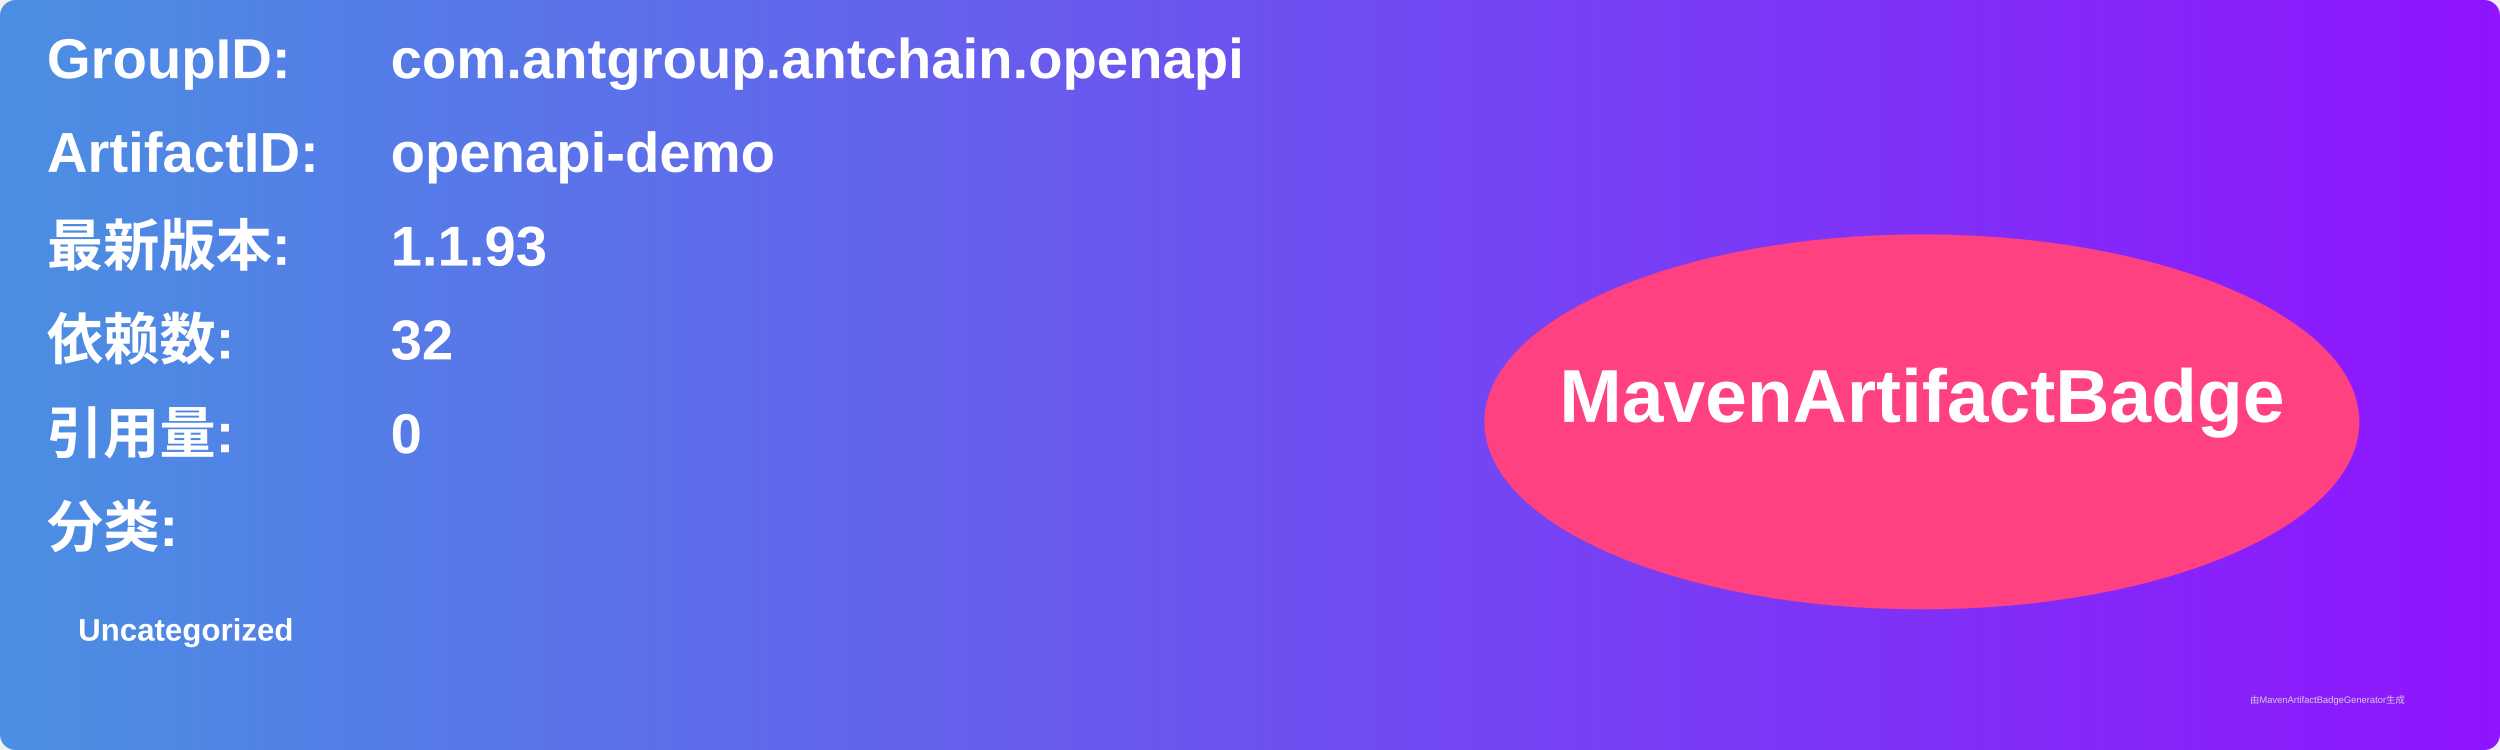
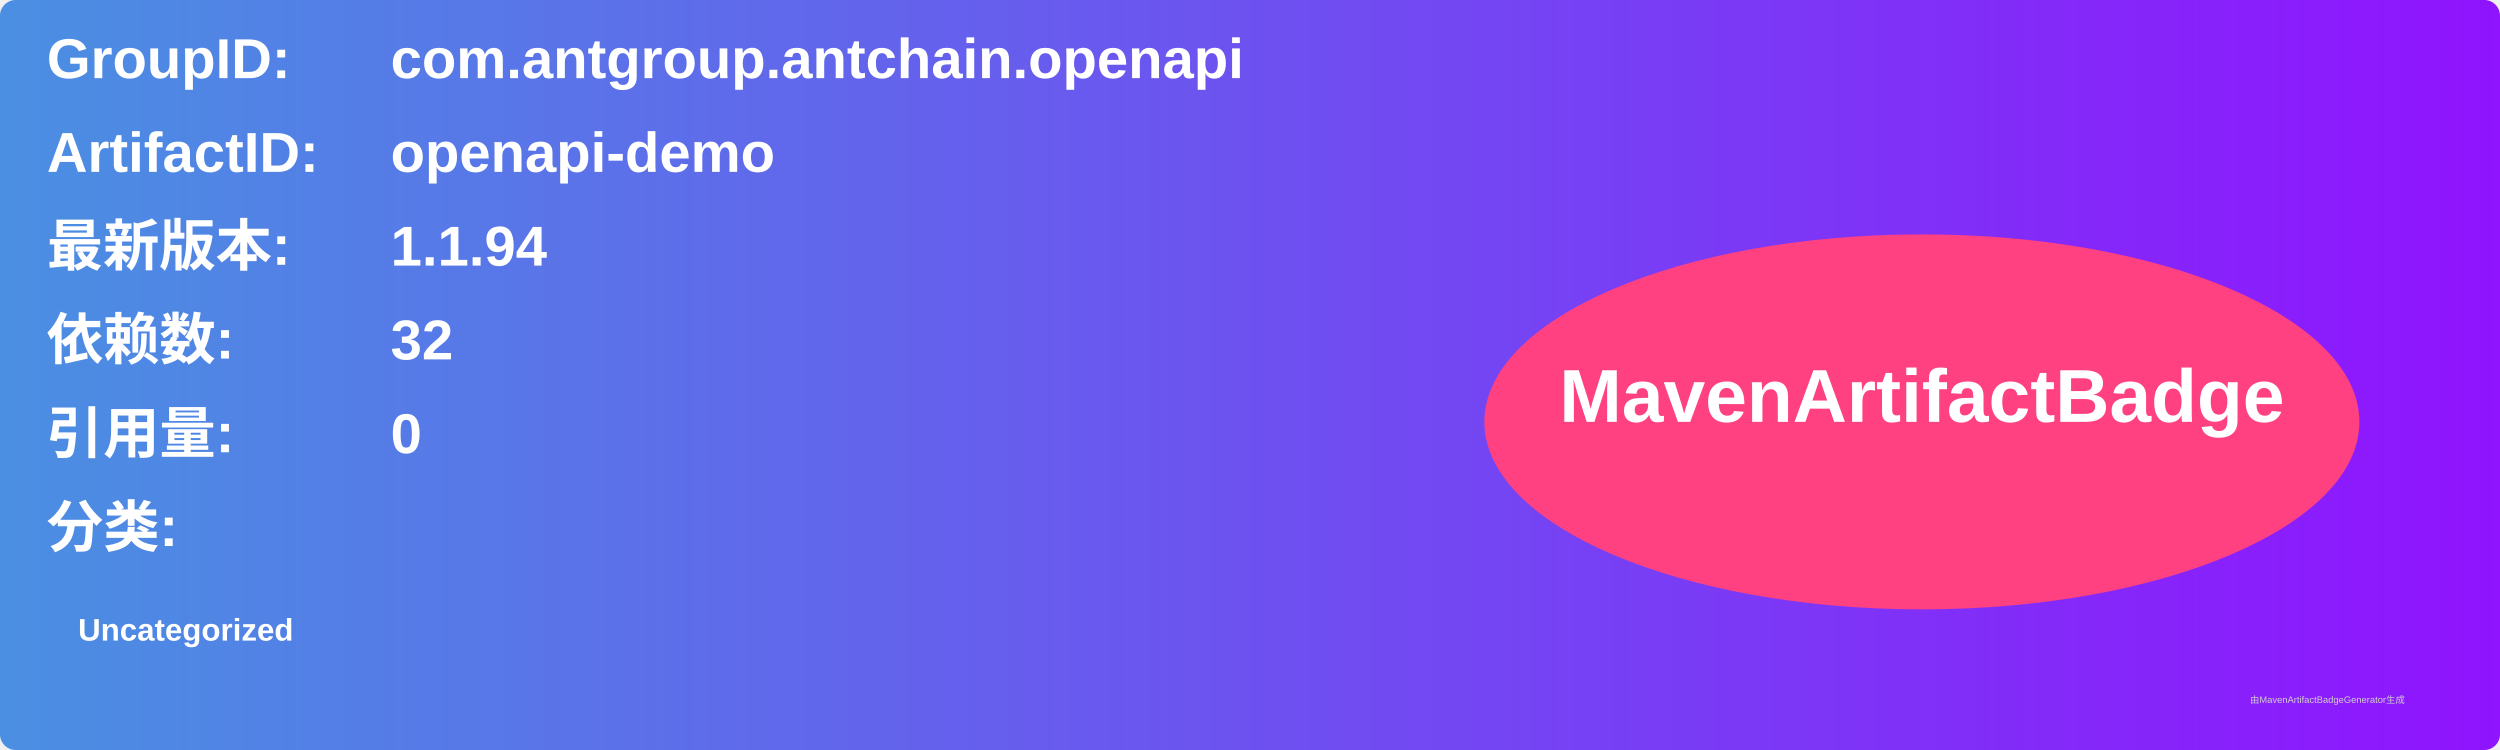
<svg xmlns="http://www.w3.org/2000/svg" width="800" height="240" viewBox="0 0 800 240">
  <linearGradient id="grad" x1="0%" y1="0%" x2="100%" y2="0%">
    <stop offset="0%" stop-color="#4a90e2" />
    <stop offset="100%" stop-color="#9013fe" />
  </linearGradient>
  <rect width="100%" height="100%" rx="5" ry="5" fill="url(#grad)" />
  <g transform="translate(15, 15)">
    <text x="0" y="10" font-family="Arial" font-size="18" fill="white" font-weight="bold" width="260">GroupID:</text>
    <text x="110" y="10" font-family="Arial" font-size="18" fill="white" font-weight="bold" width="460">com.antgroup.antchain.openapi</text>
    <text x="0" y="40" font-family="Arial" font-size="18" fill="white" font-weight="bold" width="260">ArtifactID:</text>
    <text x="110" y="40" font-family="Arial" font-size="18" fill="white" font-weight="bold" width="460">openapi-demo</text>
    <text x="0" y="70" font-family="Arial" font-size="18" fill="white" font-weight="bold">最新版本:</text>
    <text x="110" y="70" font-family="Arial" font-size="18" fill="white" font-weight="bold">
-       <tspan font-weight="bold">1.1.93</tspan>
+       <tspan font-weight="bold">1.1.94</tspan>
    </text>
    <text x="0" y="100" font-family="Arial" font-size="18" fill="white" font-weight="bold">依赖数: </text>
    <text x="110" y="100" font-family="Arial" font-size="18" fill="white">
      <tspan font-weight="bold">32</tspan>
    </text>
    <text x="0" y="130" font-family="Arial" font-size="18" fill="white" font-weight="bold">引用量: </text>
    <text x="110" y="130" font-family="Arial" font-size="18" fill="white">
      <tspan font-weight="bold">0</tspan>
    </text>
    <text x="0" y="160" font-family="Arial" font-size="18" fill="white" font-weight="bold">分类:</text>
    <text x="10" y="190" font-family="Arial" font-size="10" fill="white">
      <tspan font-weight="bold">Uncategorized</tspan>
    </text>
    <ellipse cx="600" cy="120" rx="140" ry="60" fill="#ff4081" />
    <text x="600" y="120" text-anchor="middle" font-family="Arial" font-size="24" fill="white" font-weight="bold">MavenArtifactBadge</text>
  </g>
  <text x="720" y="225" font-family="Arial" font-size="3" fill="#d0d0d0">由MavenArtifactBadgeGenerator生成</text>
</svg>
